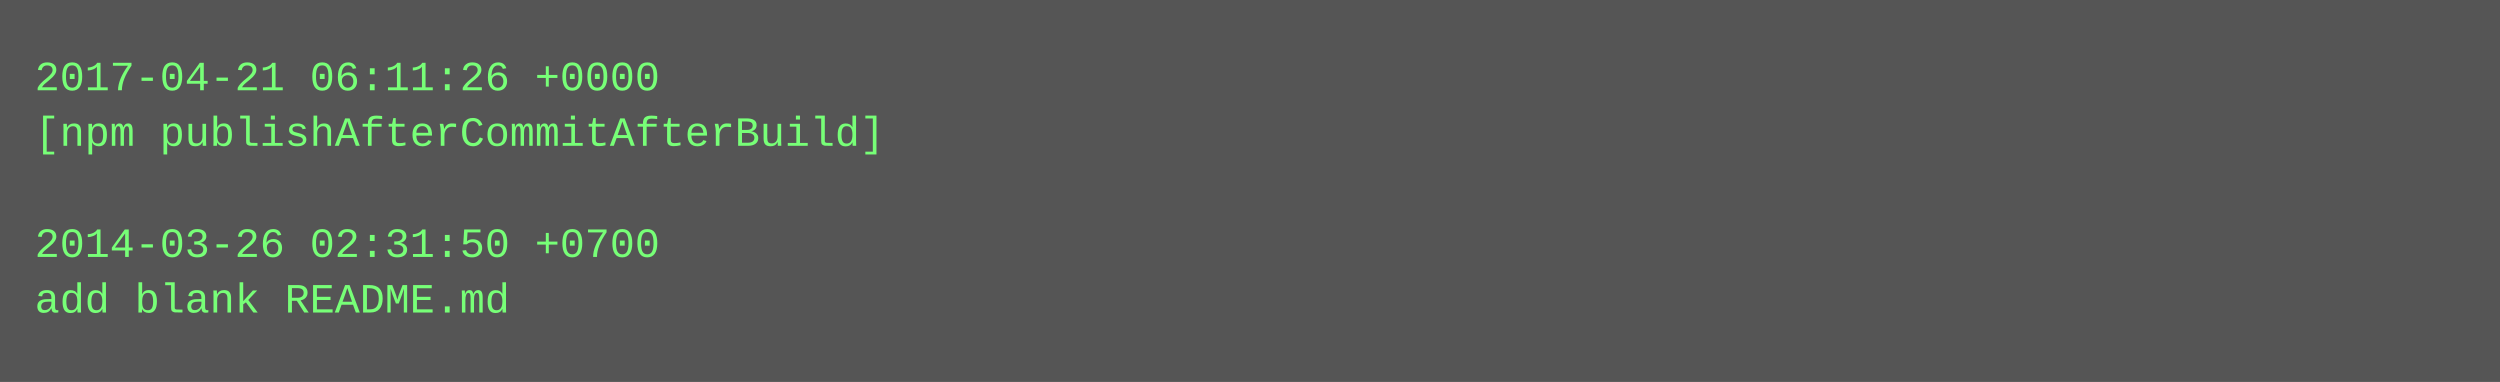
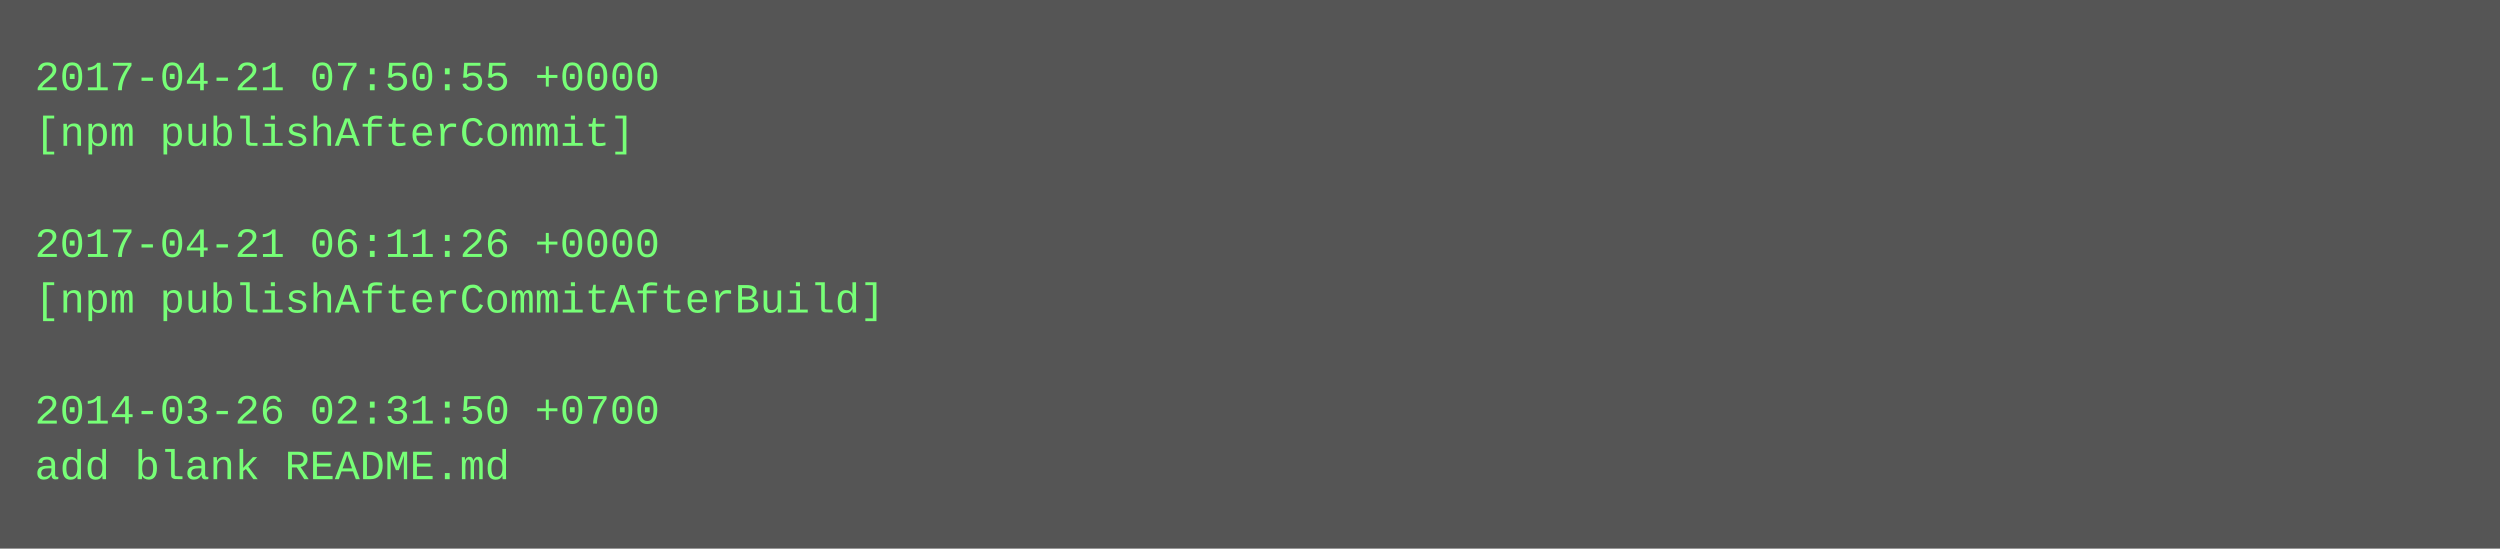
- <svg xmlns="http://www.w3.org/2000/svg" height="110" width="720">
-   <rect height="110" fill="#555" width="720" />
+ <svg xmlns="http://www.w3.org/2000/svg" height="158" width="720">
+   <rect height="158" fill="#555" width="720" />
  <text fill="#7f7" font-family="Courier New" font-size="12" xml:space="preserve">
-     <tspan x="10" y="26">2017-04-21 06:11:26 +0000</tspan>
-     <tspan x="10" y="42">[npm publishAfterCommitAfterBuild]</tspan>
+     <tspan x="10" y="26">2017-04-21 07:50:55 +0000</tspan>
+     <tspan x="10" y="42">[npm publishAfterCommit]</tspan>
    <tspan x="10" y="58" />
-     <tspan x="10" y="74">2014-03-26 02:31:50 +0700</tspan>
-     <tspan x="10" y="90">add blank README.md</tspan>
+     <tspan x="10" y="74">2017-04-21 06:11:26 +0000</tspan>
+     <tspan x="10" y="90">[npm publishAfterCommitAfterBuild]</tspan>
+     <tspan x="10" y="106" />
+     <tspan x="10" y="122">2014-03-26 02:31:50 +0700</tspan>
+     <tspan x="10" y="138">add blank README.md</tspan>
  </text>
</svg>
